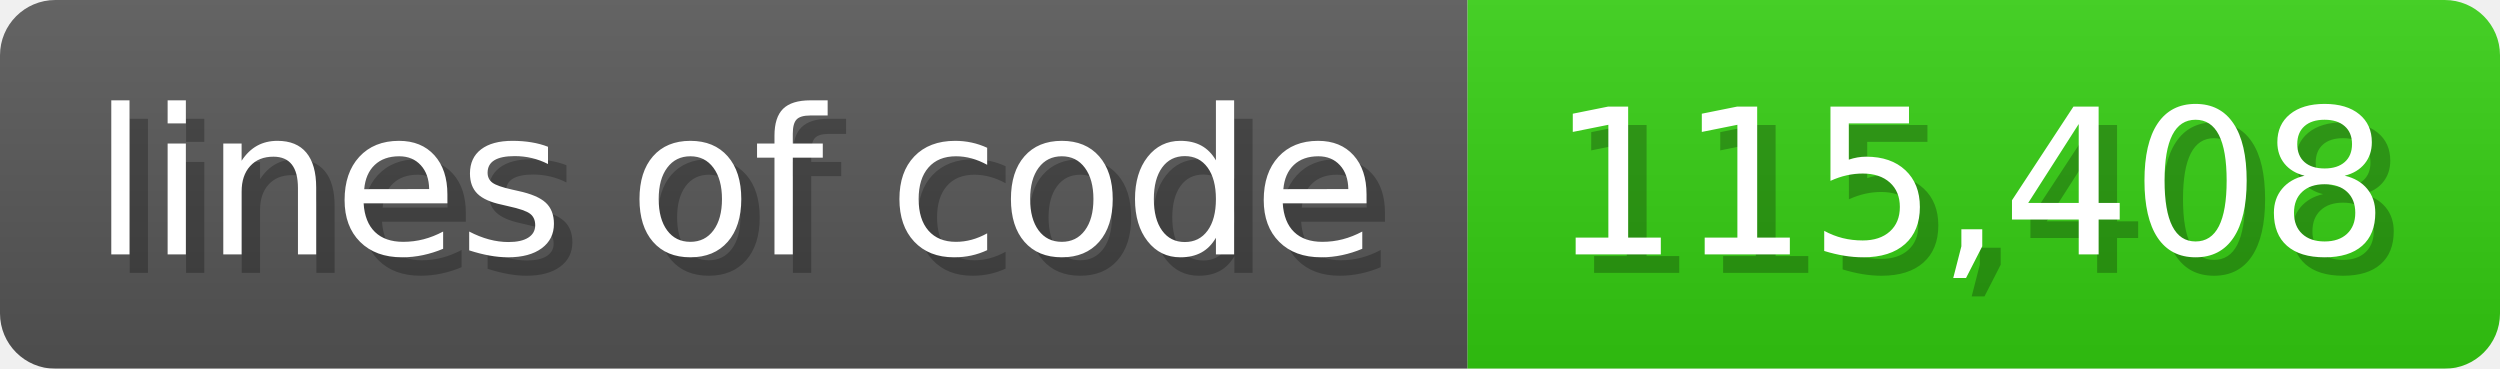
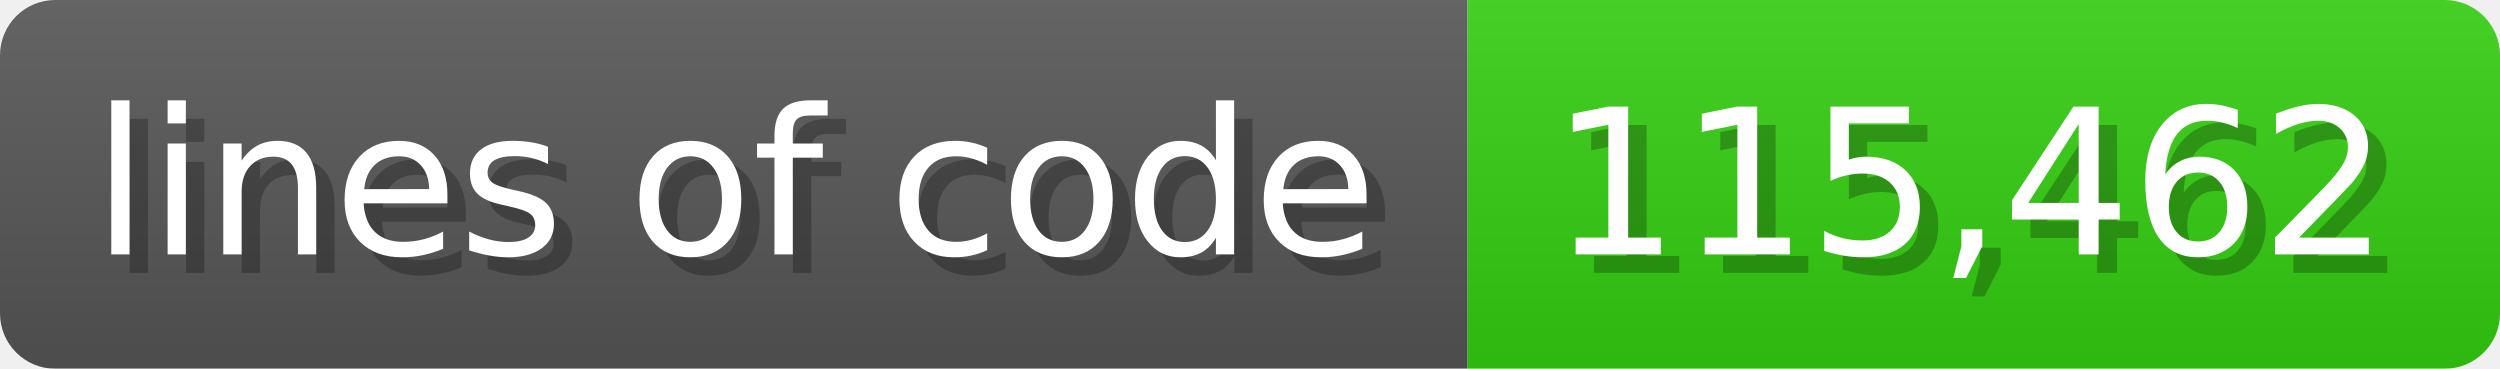
<svg xmlns="http://www.w3.org/2000/svg" width="135.6" height="20" viewBox="0 0 1356 200">
  <linearGradient id="a" x2="0" y2="100%">
    <stop offset="0" stop-opacity=".1" stop-color="#EEE" />
    <stop offset="1" stop-opacity=".1" />
  </linearGradient>
  <mask id="m">
    <rect width="1356" height="200" rx="30" fill="#FFF" />
  </mask>
  <g mask="url(#m)">
    <rect width="796" height="200" fill="#555" />
    <rect width="560" height="200" fill="#3C1" x="796" />
    <rect width="1356" height="200" fill="url(#a)" />
  </g>
  <g fill="#fff" text-anchor="start" font-family="Verdana,DejaVu Sans,sans-serif" font-size="110">
    <text x="60" y="148" textLength="696" fill="#000" opacity="0.25">lines of code</text>
    <text x="50" y="138" textLength="696">lines of code</text>
-     <text x="851" y="148" textLength="460" fill="#000" opacity="0.25">115,408</text>
-     <text x="841" y="138" textLength="460">115,408</text>
+     <text x="851" y="148" textLength="460" fill="#000" opacity="0.25">115,462</text>
+     <text x="841" y="138" textLength="460">115,462</text>
  </g>
</svg>
